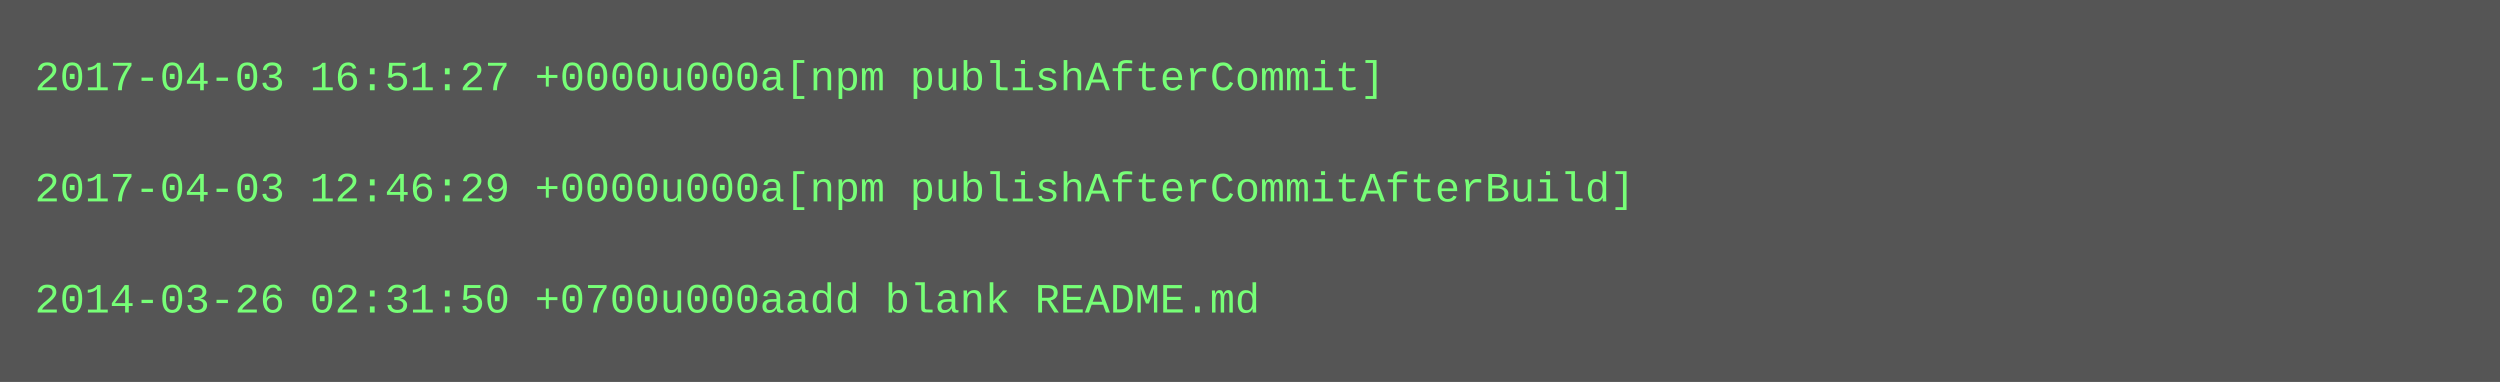
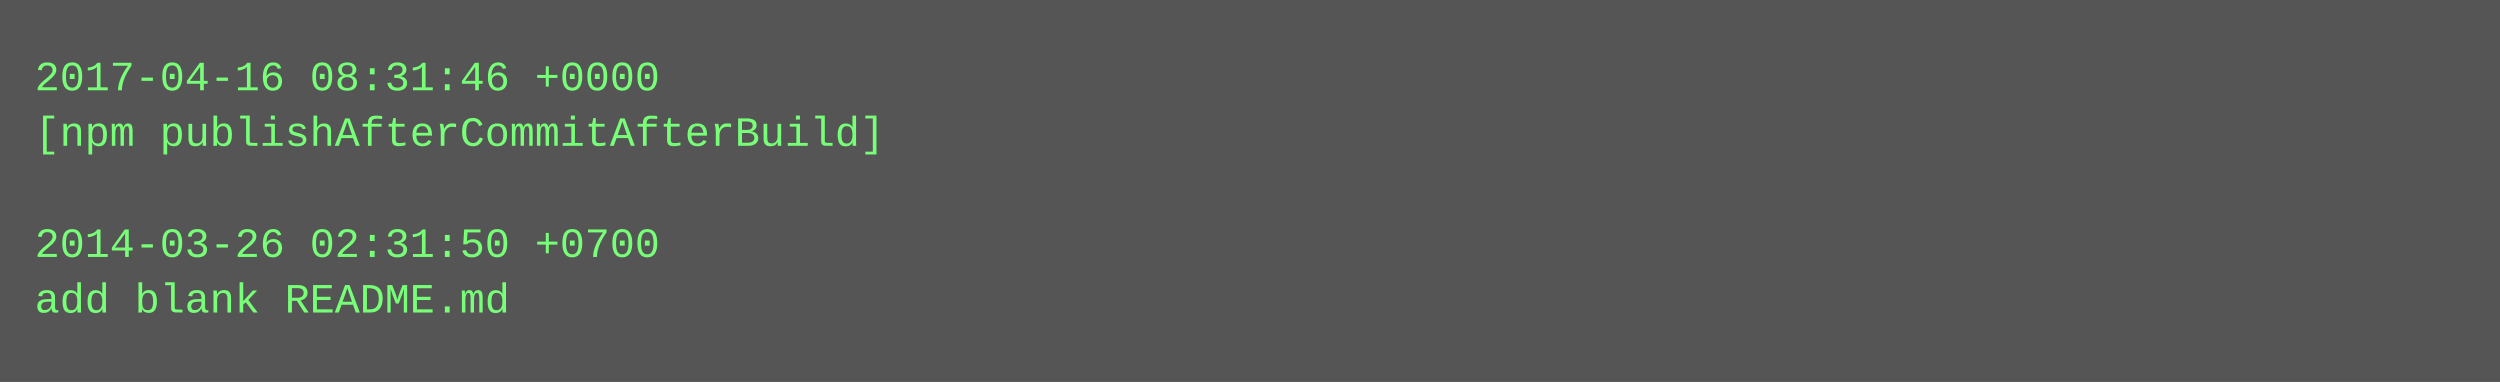
<svg xmlns="http://www.w3.org/2000/svg" height="110" width="720">
  <rect height="110" fill="#555" width="720" />
  <text fill="#7f7" font-family="Courier New" font-size="12" xml:space="preserve">
-     <tspan x="10" y="26">2017-04-03 16:51:27 +0000u000a[npm publishAfterCommit]</tspan>
-     <tspan x="10" y="42" />
-     <tspan x="10" y="58">2017-04-03 12:46:29 +0000u000a[npm publishAfterCommitAfterBuild]</tspan>
-     <tspan x="10" y="74" />
-     <tspan x="10" y="90">2014-03-26 02:31:50 +0700u000aadd blank README.md</tspan>
+     <tspan x="10" y="26">2017-04-16 08:31:46 +0000</tspan>
+     <tspan x="10" y="42">[npm publishAfterCommitAfterBuild]</tspan>
+     <tspan x="10" y="58" />
+     <tspan x="10" y="74">2014-03-26 02:31:50 +0700</tspan>
+     <tspan x="10" y="90">add blank README.md</tspan>
  </text>
</svg>
